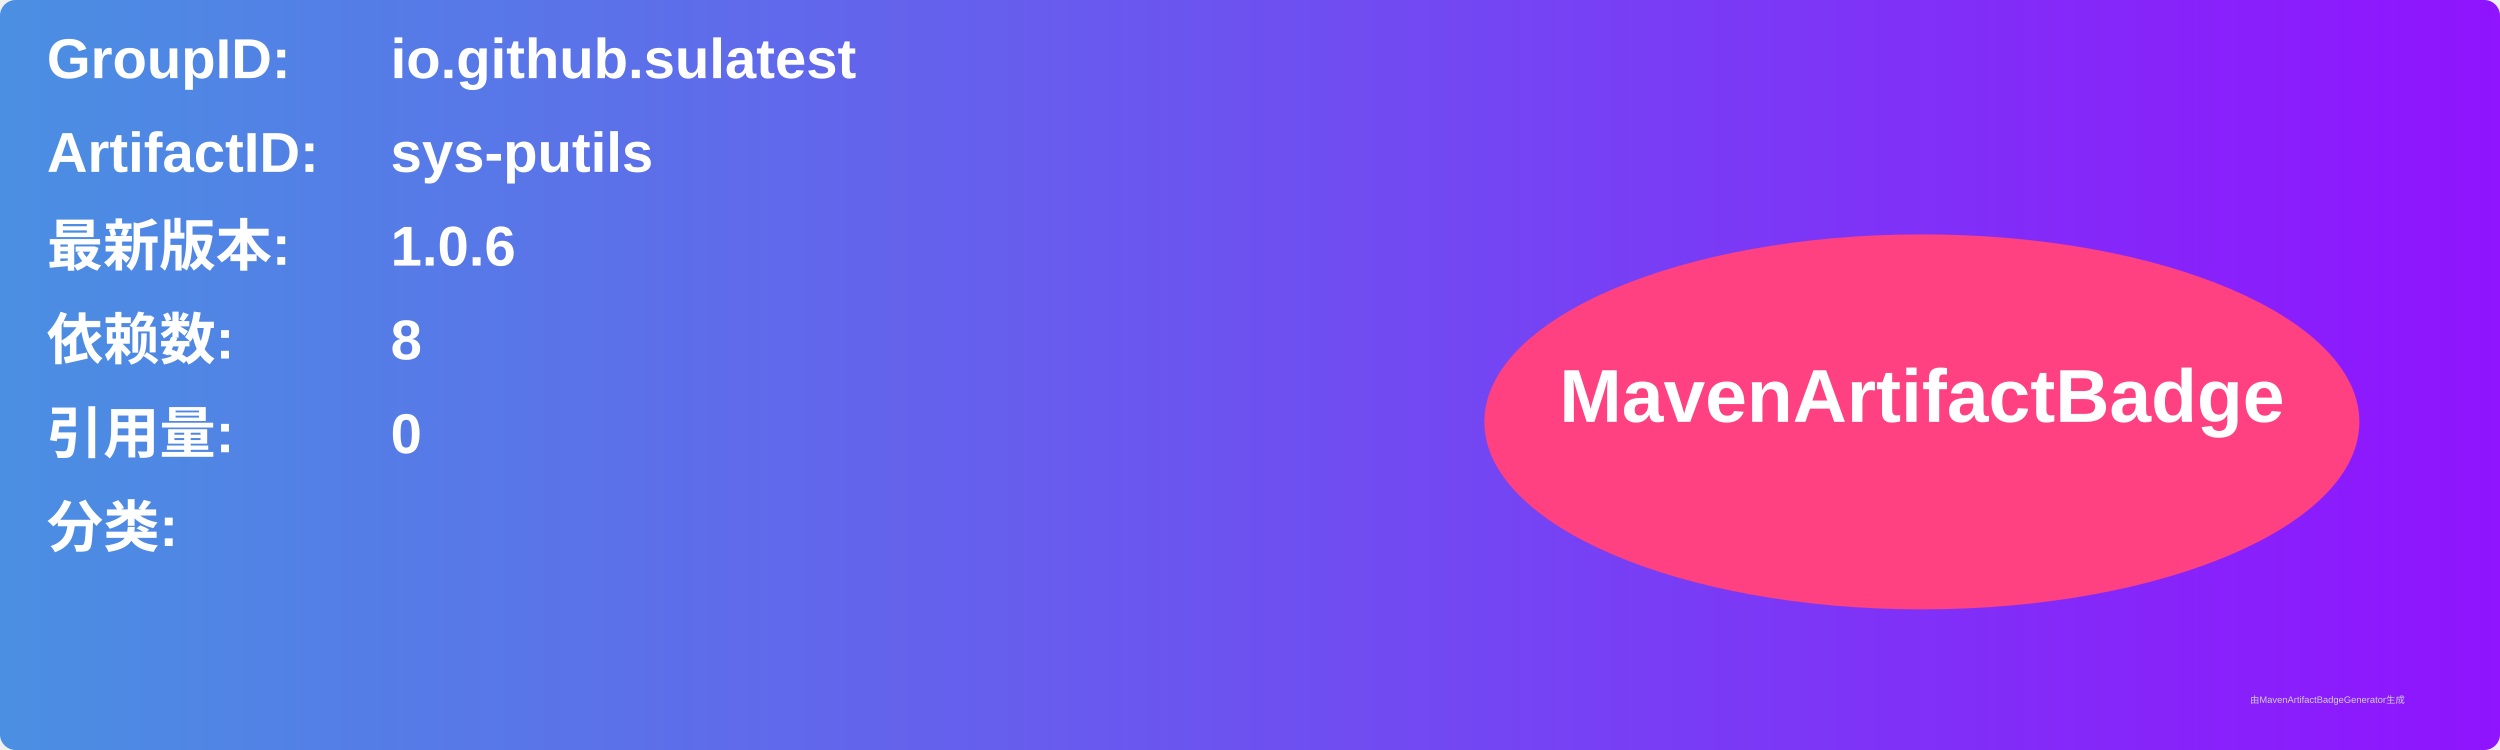
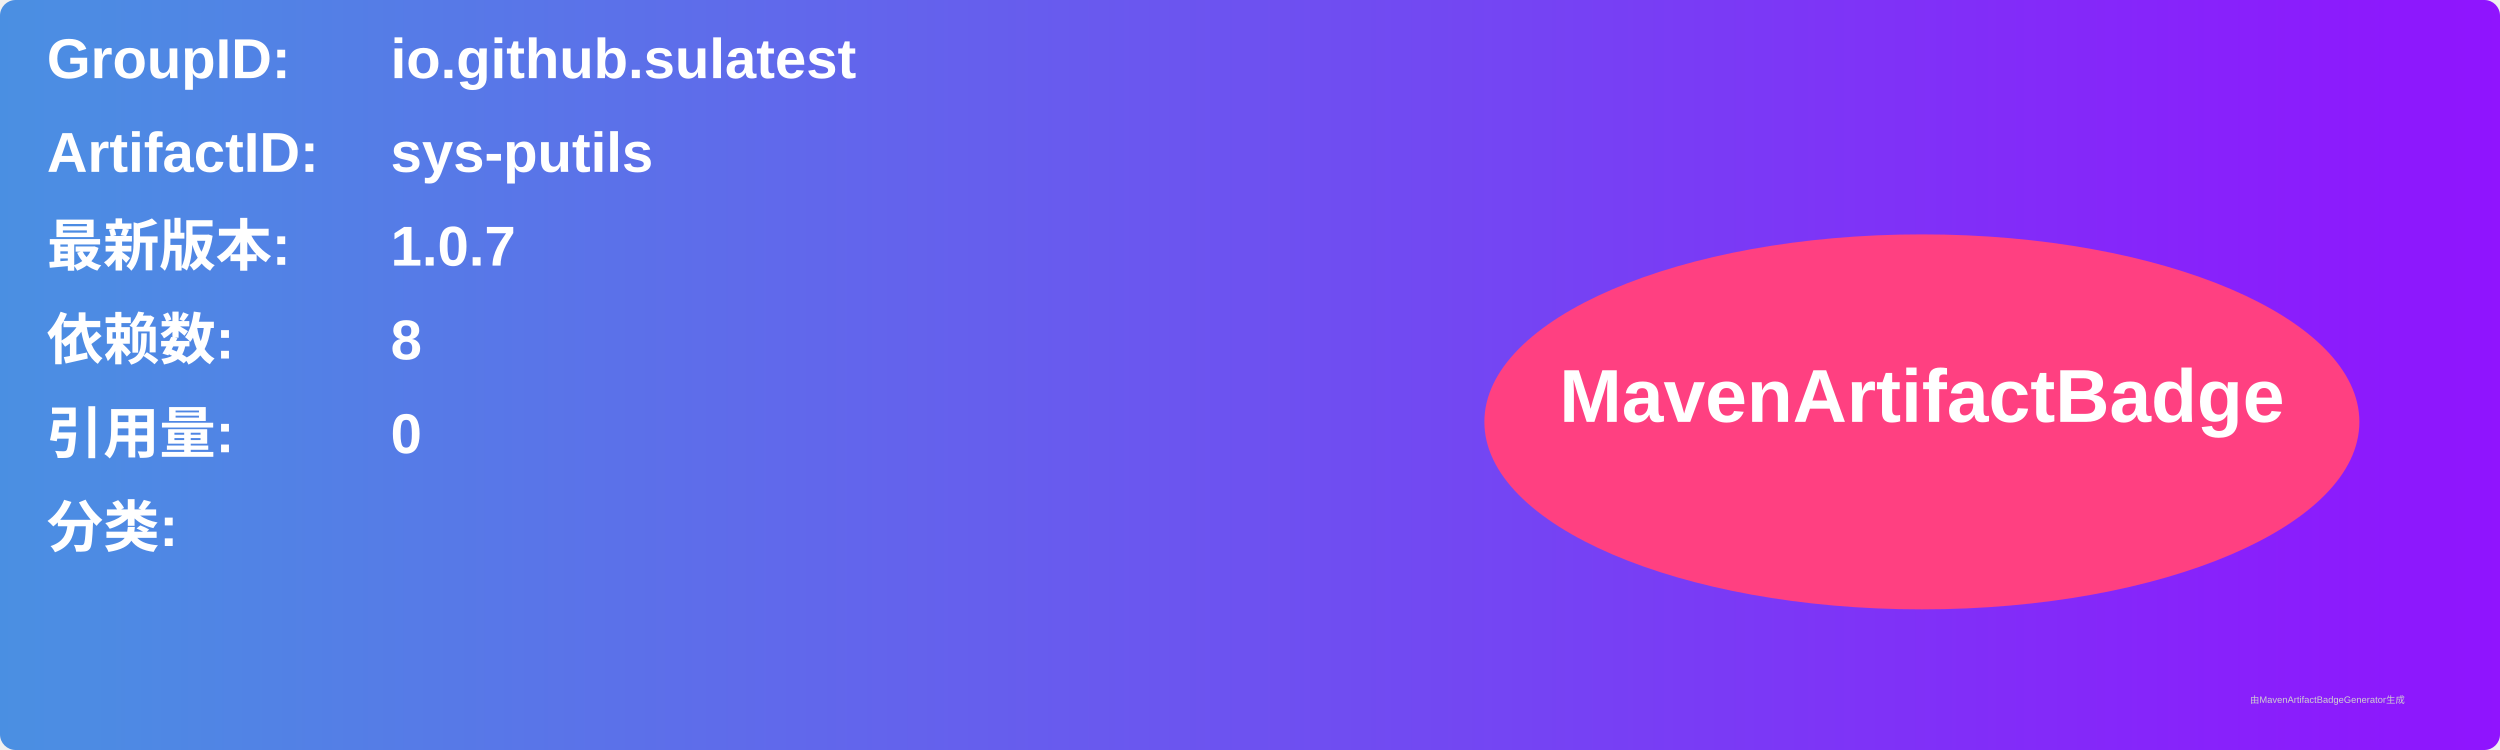
<svg xmlns="http://www.w3.org/2000/svg" width="800" height="240" viewBox="0 0 800 240">
  <linearGradient id="grad" x1="0%" y1="0%" x2="100%" y2="0%">
    <stop offset="0%" stop-color="#4a90e2" />
    <stop offset="100%" stop-color="#9013fe" />
  </linearGradient>
  <rect width="100%" height="100%" rx="5" ry="5" fill="url(#grad)" />
  <g transform="translate(15, 15)">
    <text x="0" y="10" font-family="Arial" font-size="18" fill="white" font-weight="bold" width="260">GroupID:</text>
    <text x="110" y="10" font-family="Arial" font-size="18" fill="white" font-weight="bold" width="460">io.github.sulatest</text>
    <text x="0" y="40" font-family="Arial" font-size="18" fill="white" font-weight="bold" width="260">ArtifactID:</text>
    <text x="110" y="40" font-family="Arial" font-size="18" fill="white" font-weight="bold" width="460">sys-putils</text>
    <text x="0" y="70" font-family="Arial" font-size="18" fill="white" font-weight="bold">最新版本:</text>
    <text x="110" y="70" font-family="Arial" font-size="18" fill="white" font-weight="bold">
-       <tspan font-weight="bold">1.0.6</tspan>
+       <tspan font-weight="bold">1.0.7</tspan>
    </text>
    <text x="0" y="100" font-family="Arial" font-size="18" fill="white" font-weight="bold">依赖数: </text>
    <text x="110" y="100" font-family="Arial" font-size="18" fill="white">
      <tspan font-weight="bold">8</tspan>
    </text>
    <text x="0" y="130" font-family="Arial" font-size="18" fill="white" font-weight="bold">引用量: </text>
    <text x="110" y="130" font-family="Arial" font-size="18" fill="white">
      <tspan font-weight="bold">0</tspan>
    </text>
    <text x="0" y="160" font-family="Arial" font-size="18" fill="white" font-weight="bold">分类:</text>
    <text x="10" y="190" font-family="Arial" font-size="10" fill="white">
      <tspan font-weight="bold" />
    </text>
    <ellipse cx="600" cy="120" rx="140" ry="60" fill="#ff4081" />
    <text x="600" y="120" text-anchor="middle" font-family="Arial" font-size="24" fill="white" font-weight="bold">MavenArtifactBadge</text>
  </g>
  <text x="720" y="225" font-family="Arial" font-size="3" fill="#d0d0d0">由MavenArtifactBadgeGenerator生成</text>
</svg>
